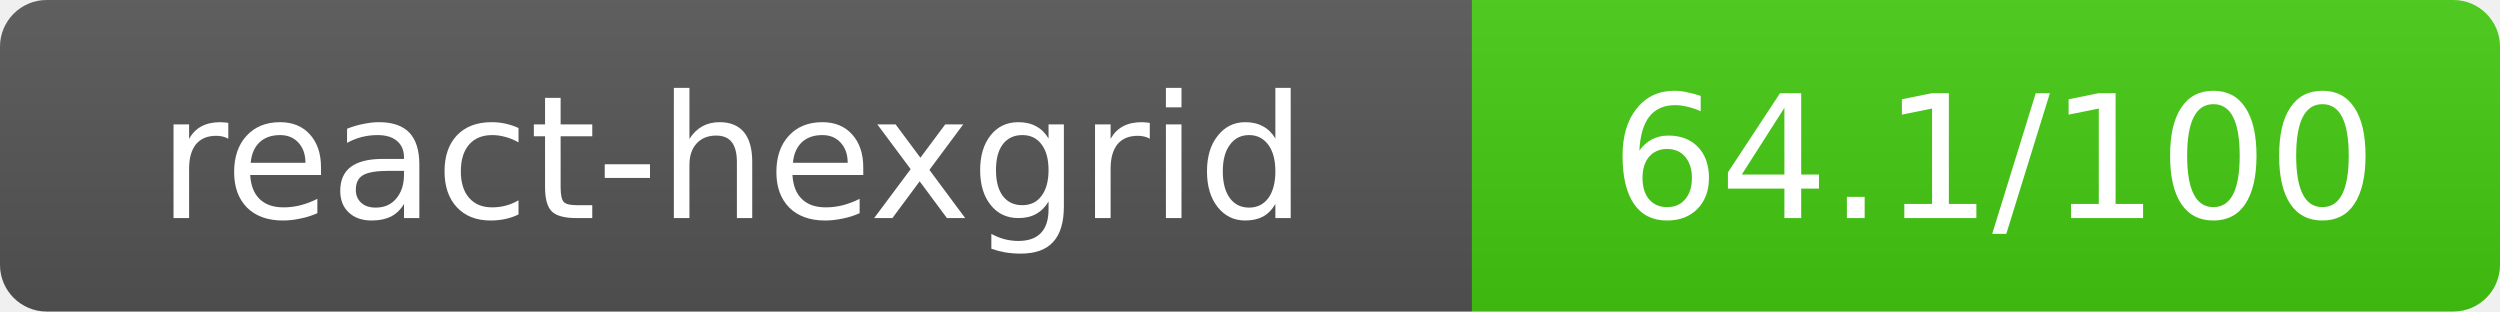
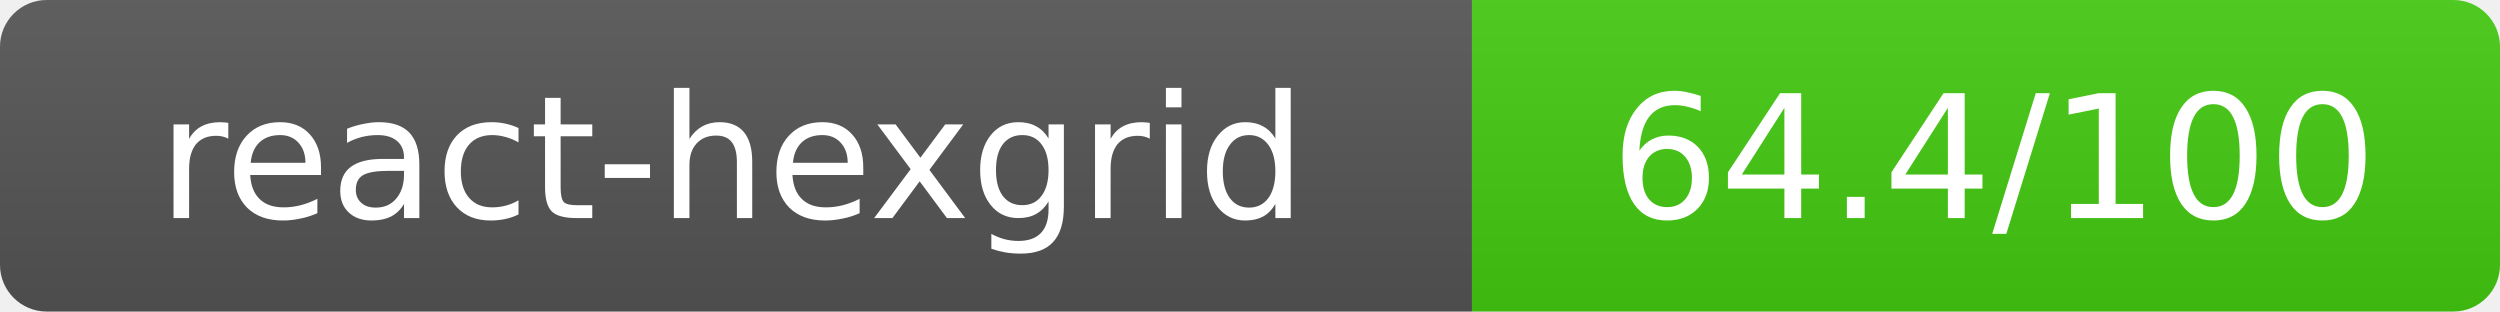
- <svg xmlns="http://www.w3.org/2000/svg" width="160.5" height="20" role="img" aria-label="react-hexgrid: 64.1/100">
+ <svg xmlns="http://www.w3.org/2000/svg" width="160.5" height="20" role="img" aria-label="react-hexgrid: 64.4/100">
  <linearGradient id="s" x2="0" y2="100%">
    <stop offset="0" stop-color="#bbb" stop-opacity=".1" />
    <stop offset="1" stop-opacity=".1" />
  </linearGradient>
  <clipPath id="r">
    <rect width="160.5" height="20" rx="3" fill="#fff" />
  </clipPath>
  <g clip-path="url(#r)">
    <rect width="94.5" height="20" fill="#555" />
    <rect x="94.5" width="66" height="20" fill="#44cc11" />
    <rect width="160.5" height="20" fill="url(#s)" />
  </g>
  <g fill="#fff" text-anchor="middle" font-family="Verdana,Geneva,DejaVu Sans,sans-serif" text-rendering="geometricPrecision" font-size="11">
    <text x="47" y="14">react-hexgrid</text>
-     <text x="128" y="14">64.1/100</text>
+     <text x="128" y="14">64.4/100</text>
  </g>
</svg>
